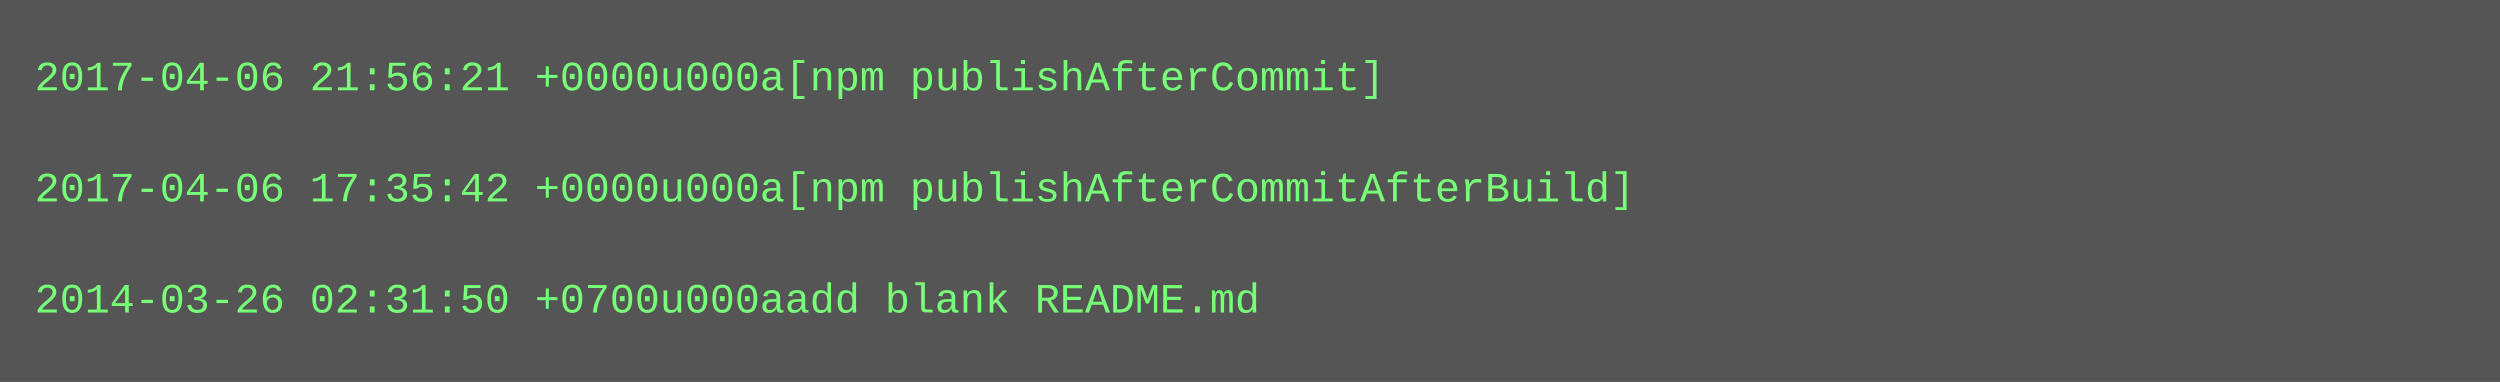
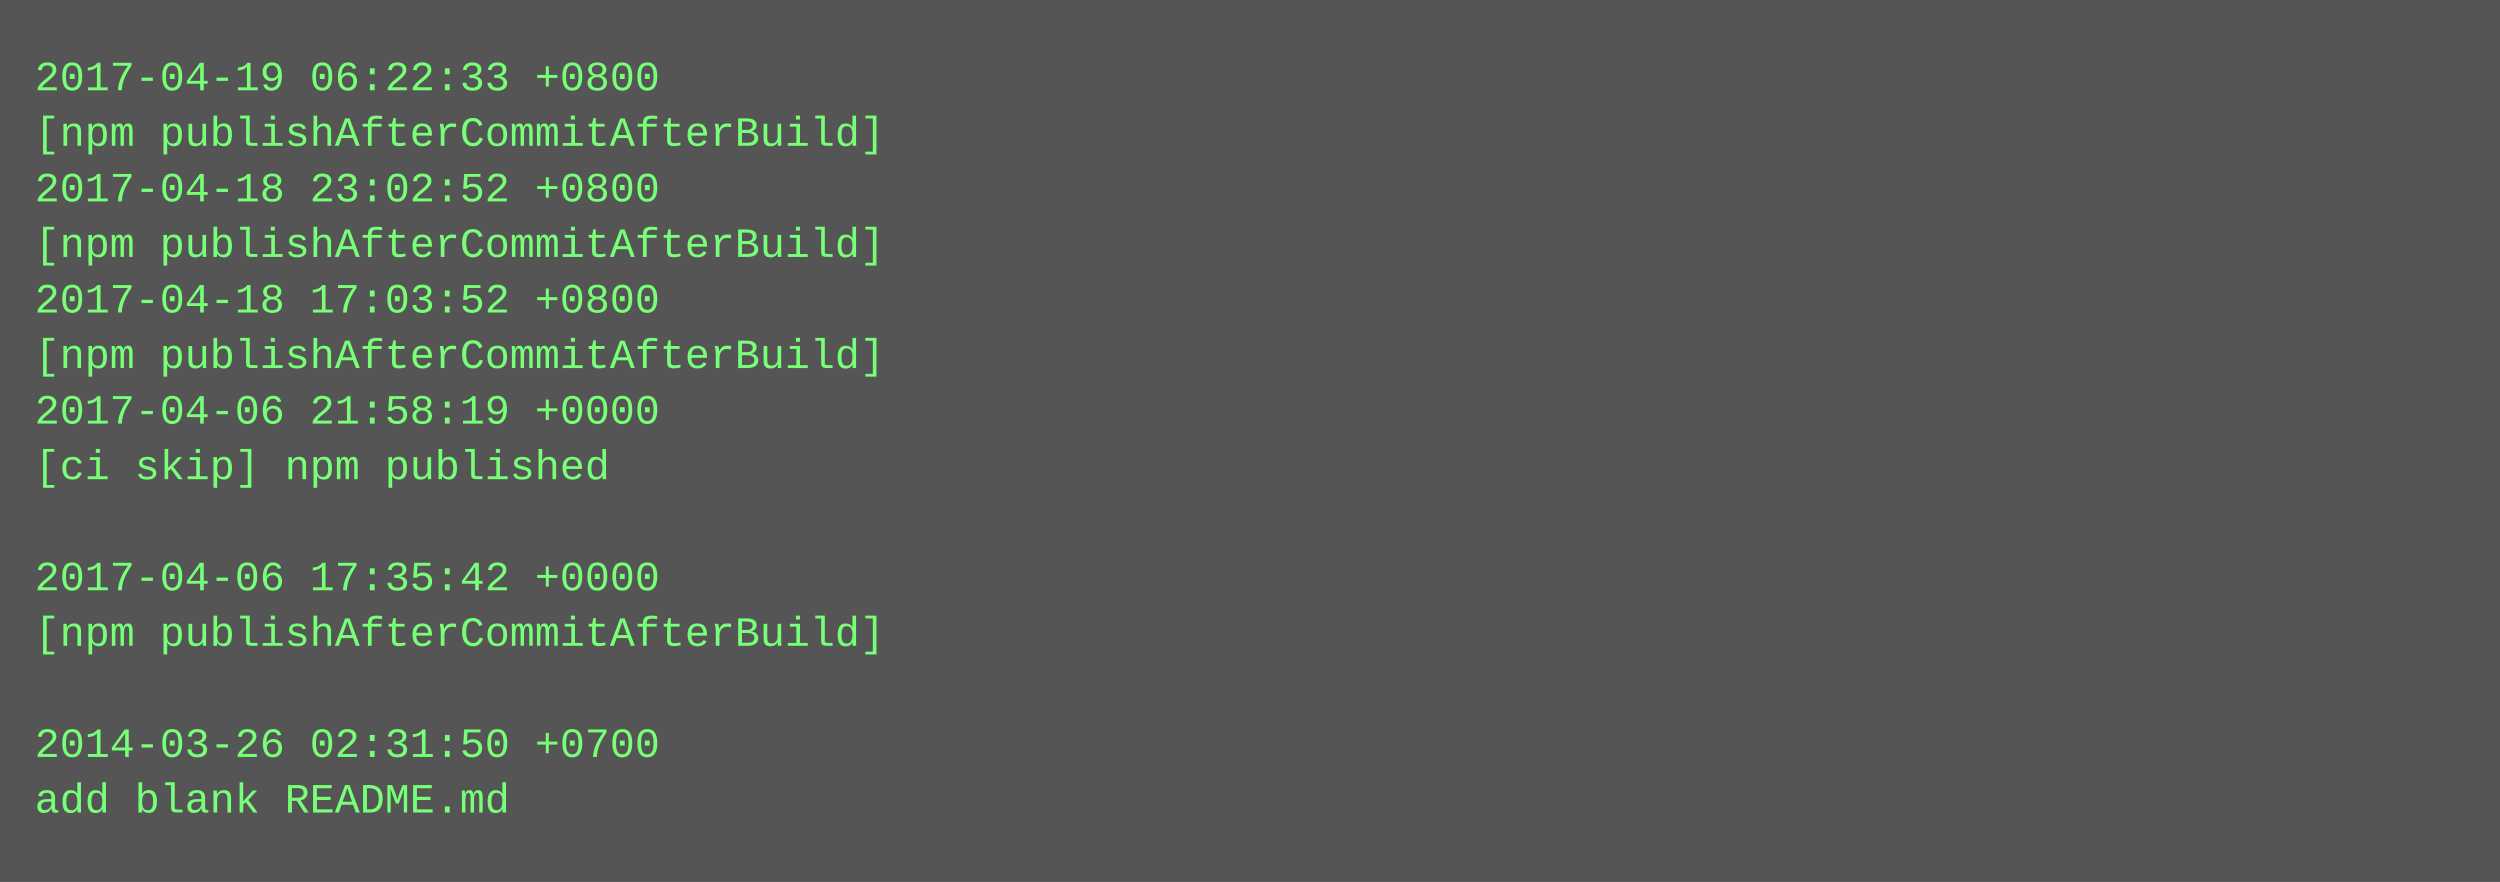
- <svg xmlns="http://www.w3.org/2000/svg" height="110" width="720">
-   <rect height="110" fill="#555" width="720" />
+ <svg xmlns="http://www.w3.org/2000/svg" height="254" width="720">
+   <rect height="254" fill="#555" width="720" />
  <text fill="#7f7" font-family="Courier New" font-size="12" xml:space="preserve">
-     <tspan x="10" y="26">2017-04-06 21:56:21 +0000u000a[npm publishAfterCommit]</tspan>
-     <tspan x="10" y="42" />
-     <tspan x="10" y="58">2017-04-06 17:35:42 +0000u000a[npm publishAfterCommitAfterBuild]</tspan>
-     <tspan x="10" y="74" />
-     <tspan x="10" y="90">2014-03-26 02:31:50 +0700u000aadd blank README.md</tspan>
+     <tspan x="10" y="26">2017-04-19 06:22:33 +0800</tspan>
+     <tspan x="10" y="42">[npm publishAfterCommitAfterBuild]</tspan>
+     <tspan x="10" y="58">2017-04-18 23:02:52 +0800</tspan>
+     <tspan x="10" y="74">[npm publishAfterCommitAfterBuild]</tspan>
+     <tspan x="10" y="90">2017-04-18 17:03:52 +0800</tspan>
+     <tspan x="10" y="106">[npm publishAfterCommitAfterBuild]</tspan>
+     <tspan x="10" y="122">2017-04-06 21:58:19 +0000</tspan>
+     <tspan x="10" y="138">[ci skip] npm published</tspan>
+     <tspan x="10" y="154" />
+     <tspan x="10" y="170">2017-04-06 17:35:42 +0000</tspan>
+     <tspan x="10" y="186">[npm publishAfterCommitAfterBuild]</tspan>
+     <tspan x="10" y="202" />
+     <tspan x="10" y="218">2014-03-26 02:31:50 +0700</tspan>
+     <tspan x="10" y="234">add blank README.md</tspan>
  </text>
</svg>
